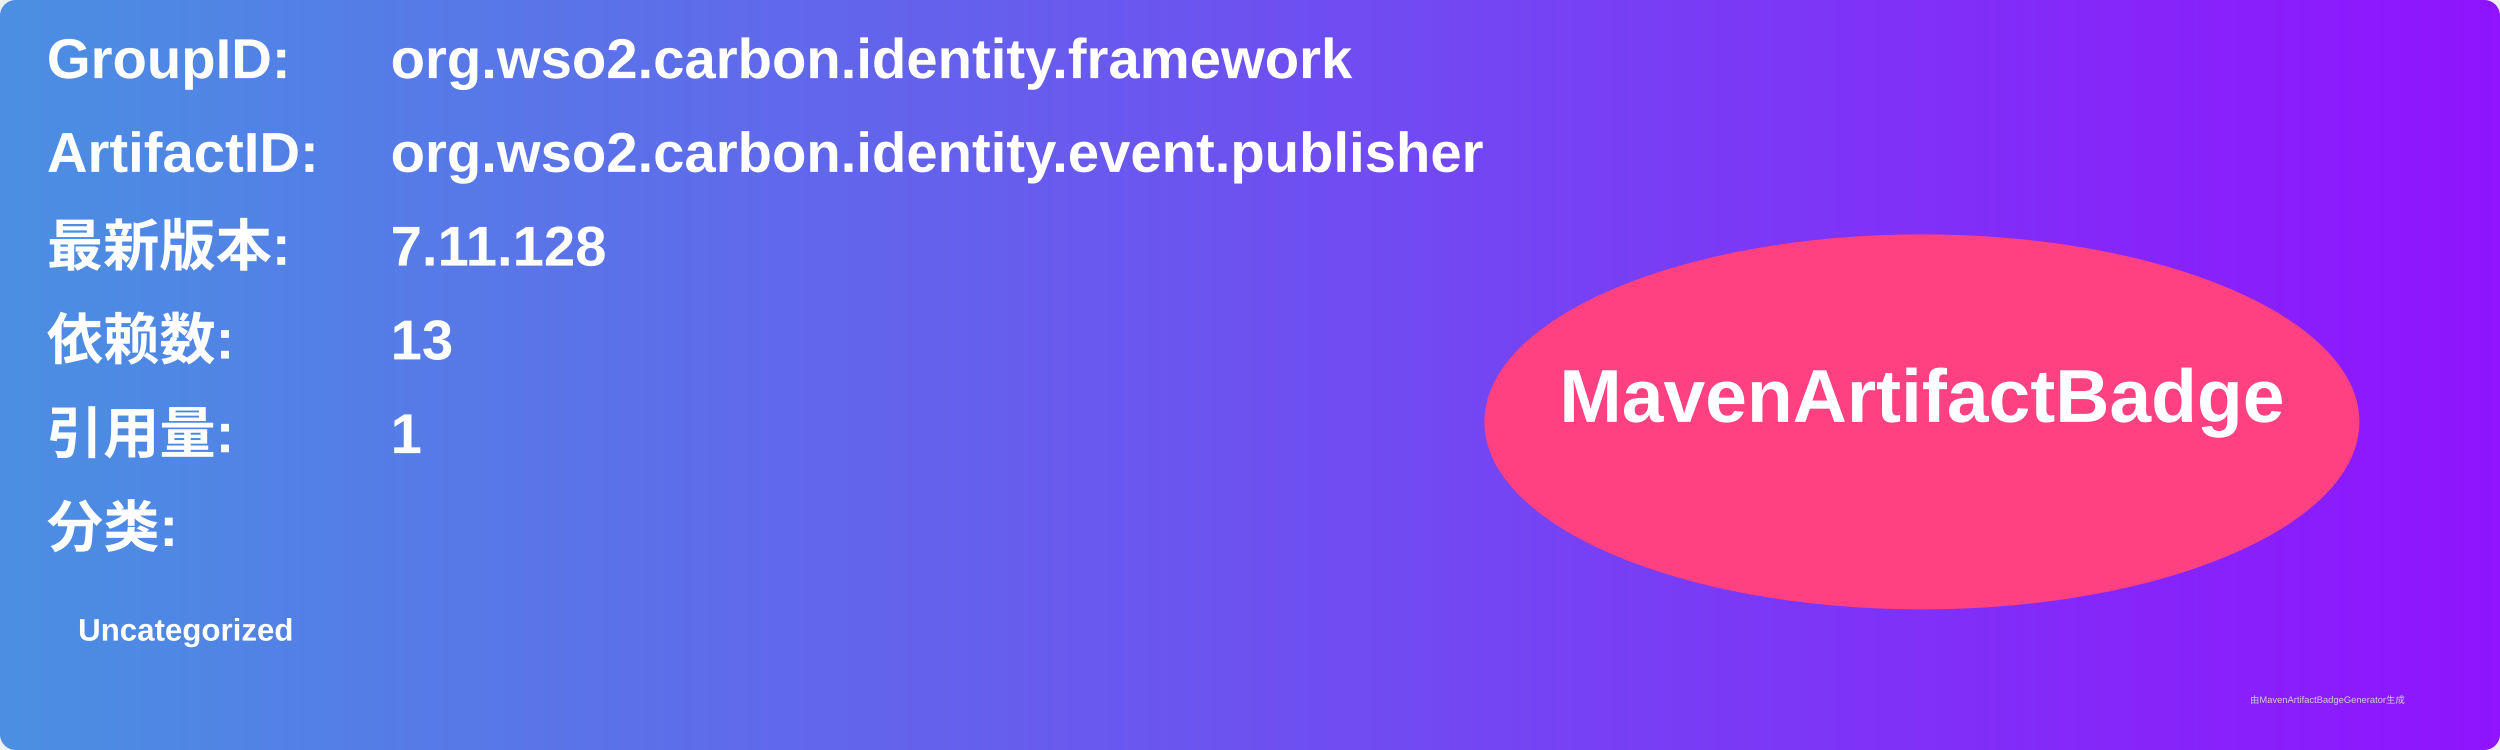
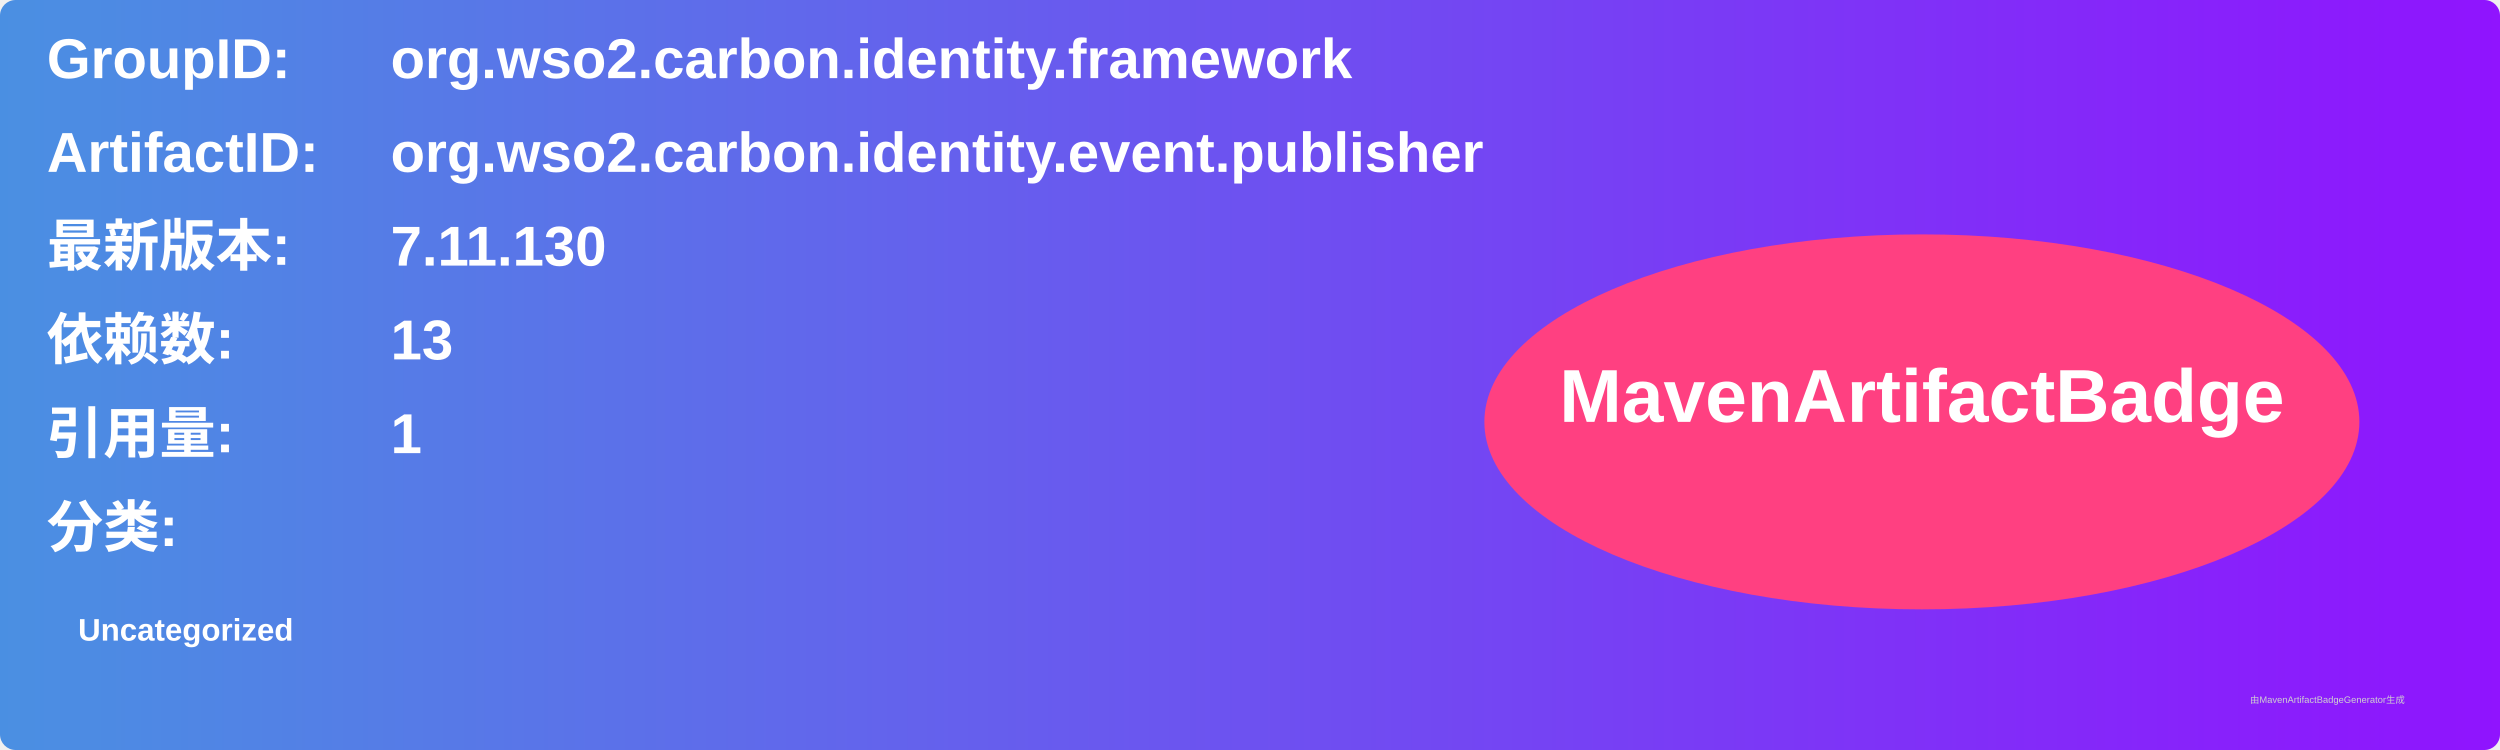
<svg xmlns="http://www.w3.org/2000/svg" width="800" height="240" viewBox="0 0 800 240">
  <linearGradient id="grad" x1="0%" y1="0%" x2="100%" y2="0%">
    <stop offset="0%" stop-color="#4a90e2" />
    <stop offset="100%" stop-color="#9013fe" />
  </linearGradient>
  <rect width="100%" height="100%" rx="5" ry="5" fill="url(#grad)" />
  <g transform="translate(15, 15)">
    <text x="0" y="10" font-family="Arial" font-size="18" fill="white" font-weight="bold" width="260">GroupID:</text>
    <text x="110" y="10" font-family="Arial" font-size="18" fill="white" font-weight="bold" width="460">org.wso2.carbon.identity.framework</text>
    <text x="0" y="40" font-family="Arial" font-size="18" fill="white" font-weight="bold" width="260">ArtifactID:</text>
    <text x="110" y="40" font-family="Arial" font-size="18" fill="white" font-weight="bold" width="460">org.wso2.carbon.identity.event.publisher</text>
    <text x="0" y="70" font-family="Arial" font-size="18" fill="white" font-weight="bold">最新版本:</text>
    <text x="110" y="70" font-family="Arial" font-size="18" fill="white" font-weight="bold">
-       <tspan font-weight="bold">7.11.128</tspan>
+       <tspan font-weight="bold">7.11.130</tspan>
    </text>
    <text x="0" y="100" font-family="Arial" font-size="18" fill="white" font-weight="bold">依赖数: </text>
    <text x="110" y="100" font-family="Arial" font-size="18" fill="white">
      <tspan font-weight="bold">13</tspan>
    </text>
    <text x="0" y="130" font-family="Arial" font-size="18" fill="white" font-weight="bold">引用量: </text>
    <text x="110" y="130" font-family="Arial" font-size="18" fill="white">
      <tspan font-weight="bold">1</tspan>
    </text>
    <text x="0" y="160" font-family="Arial" font-size="18" fill="white" font-weight="bold">分类:</text>
    <text x="10" y="190" font-family="Arial" font-size="10" fill="white">
      <tspan font-weight="bold">Uncategorized</tspan>
    </text>
    <ellipse cx="600" cy="120" rx="140" ry="60" fill="#ff4081" />
    <text x="600" y="120" text-anchor="middle" font-family="Arial" font-size="24" fill="white" font-weight="bold">MavenArtifactBadge</text>
  </g>
  <text x="720" y="225" font-family="Arial" font-size="3" fill="#d0d0d0">由MavenArtifactBadgeGenerator生成</text>
</svg>
